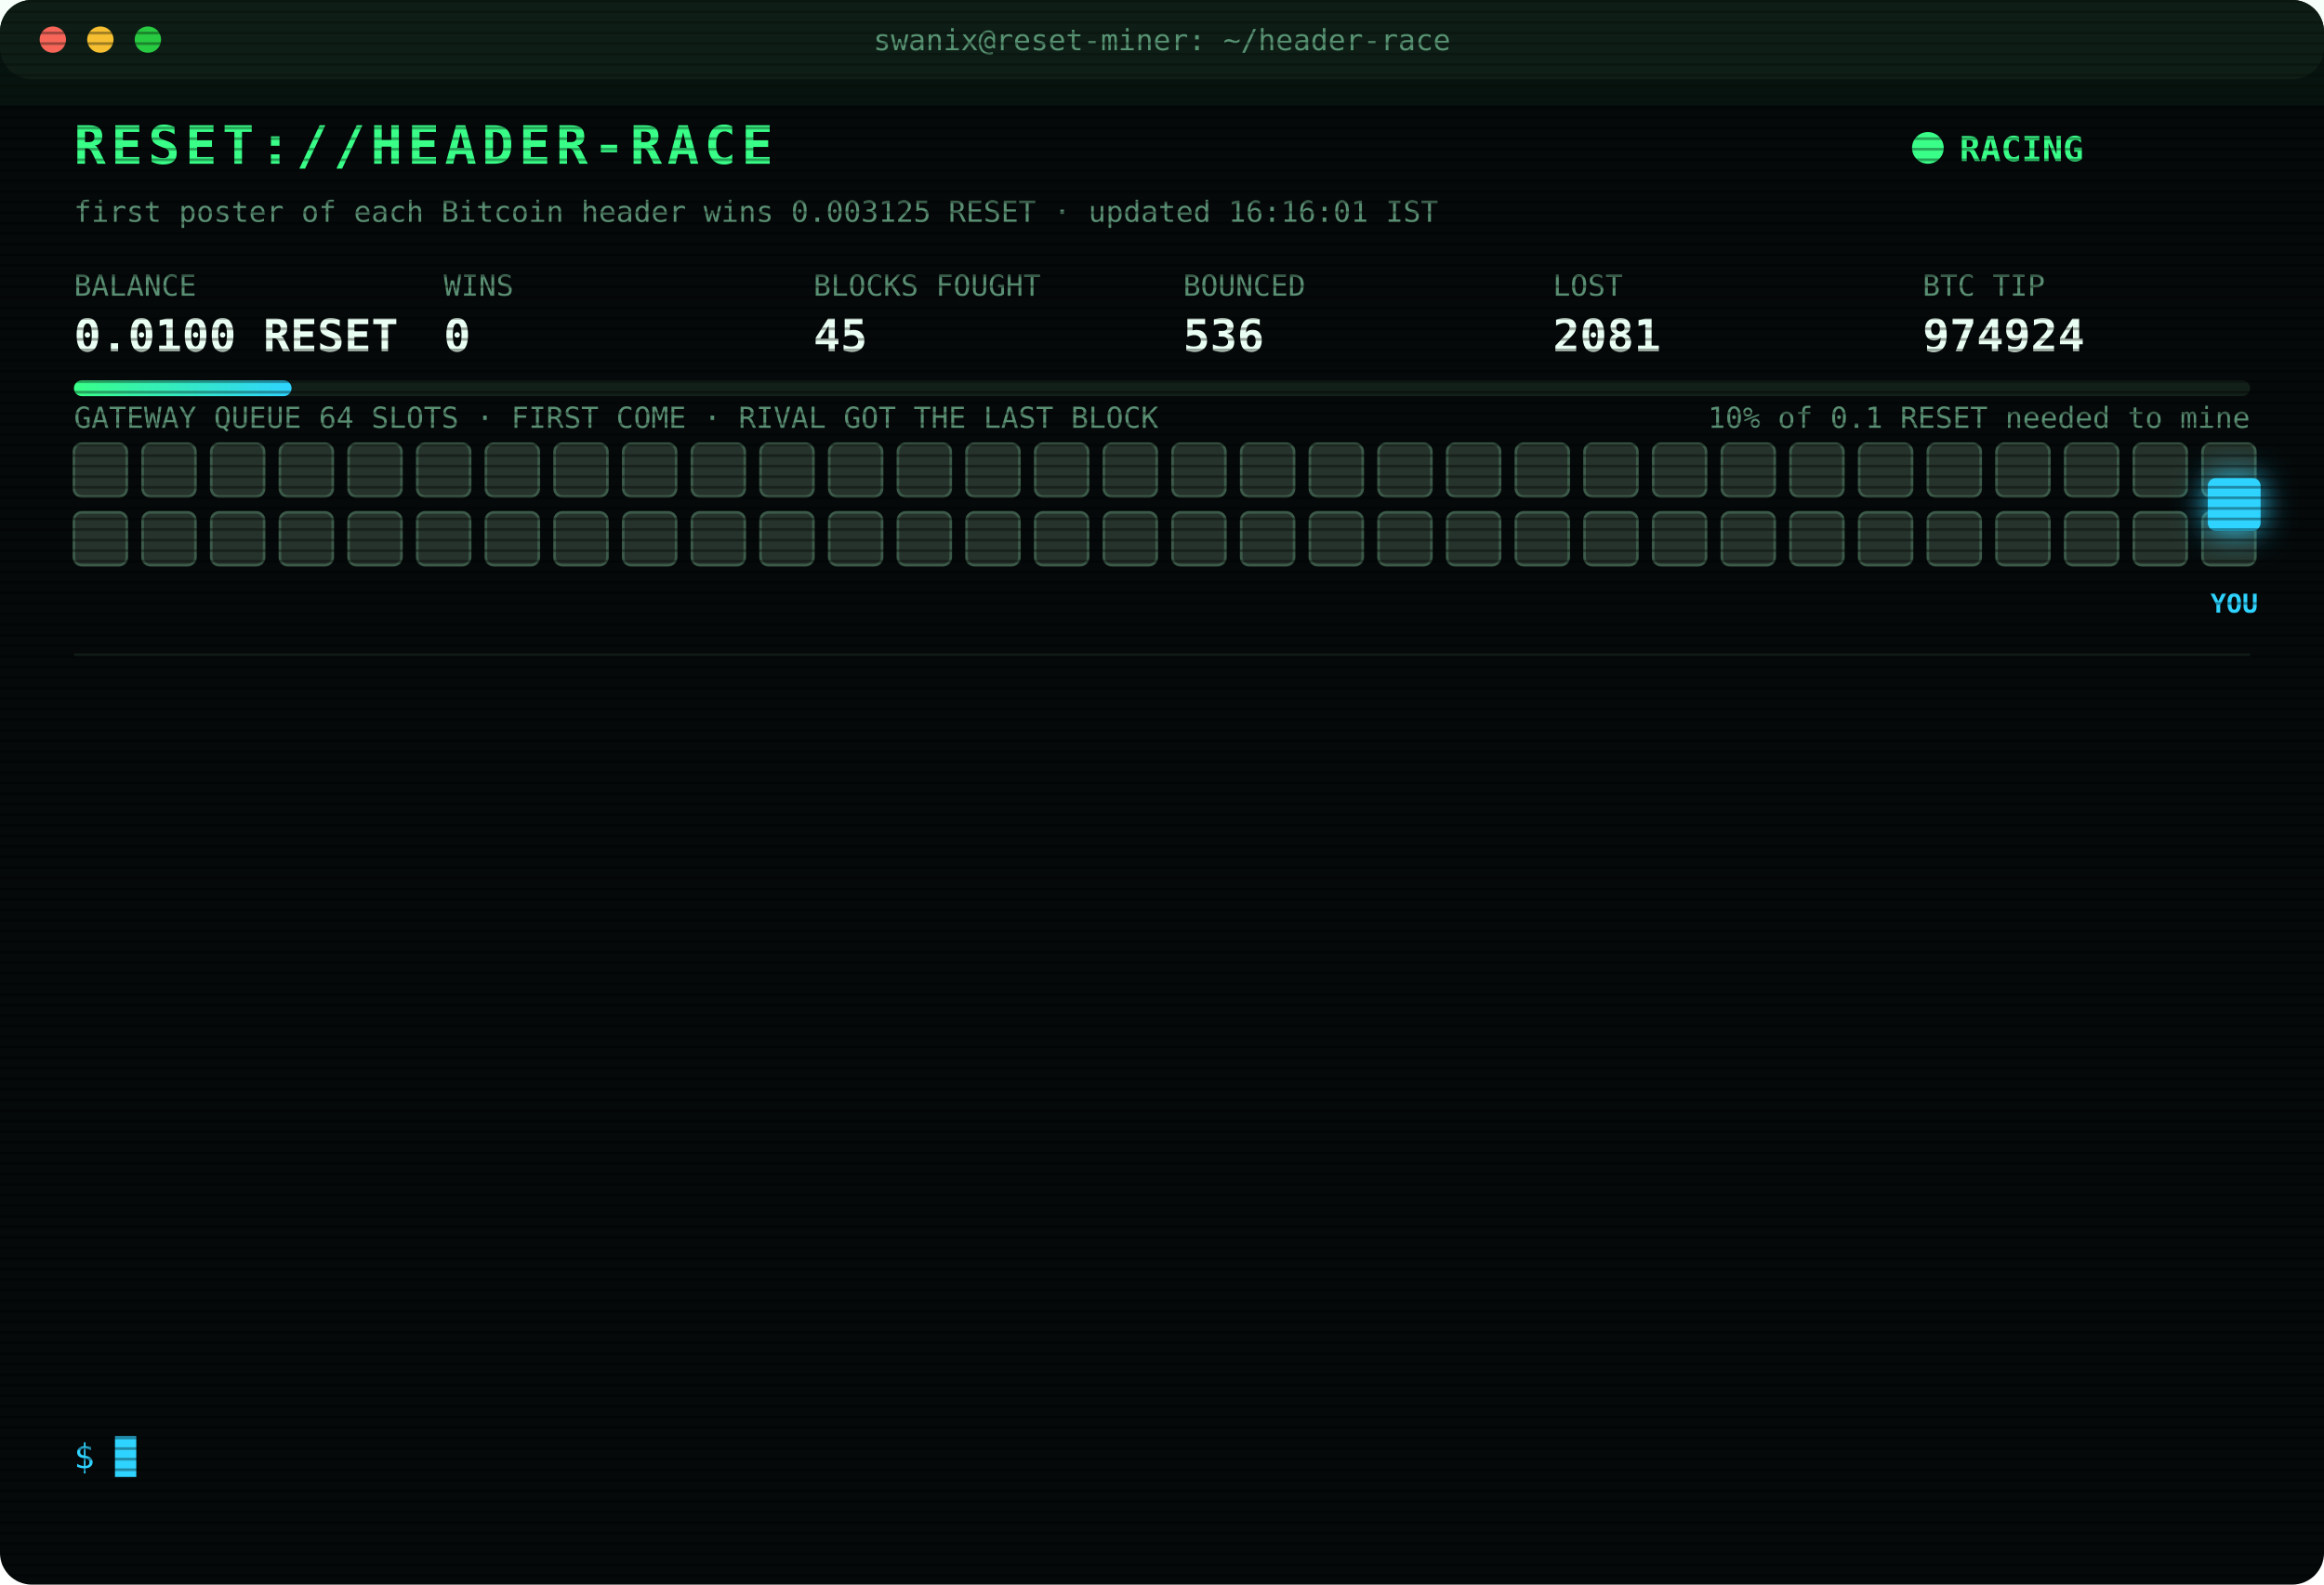
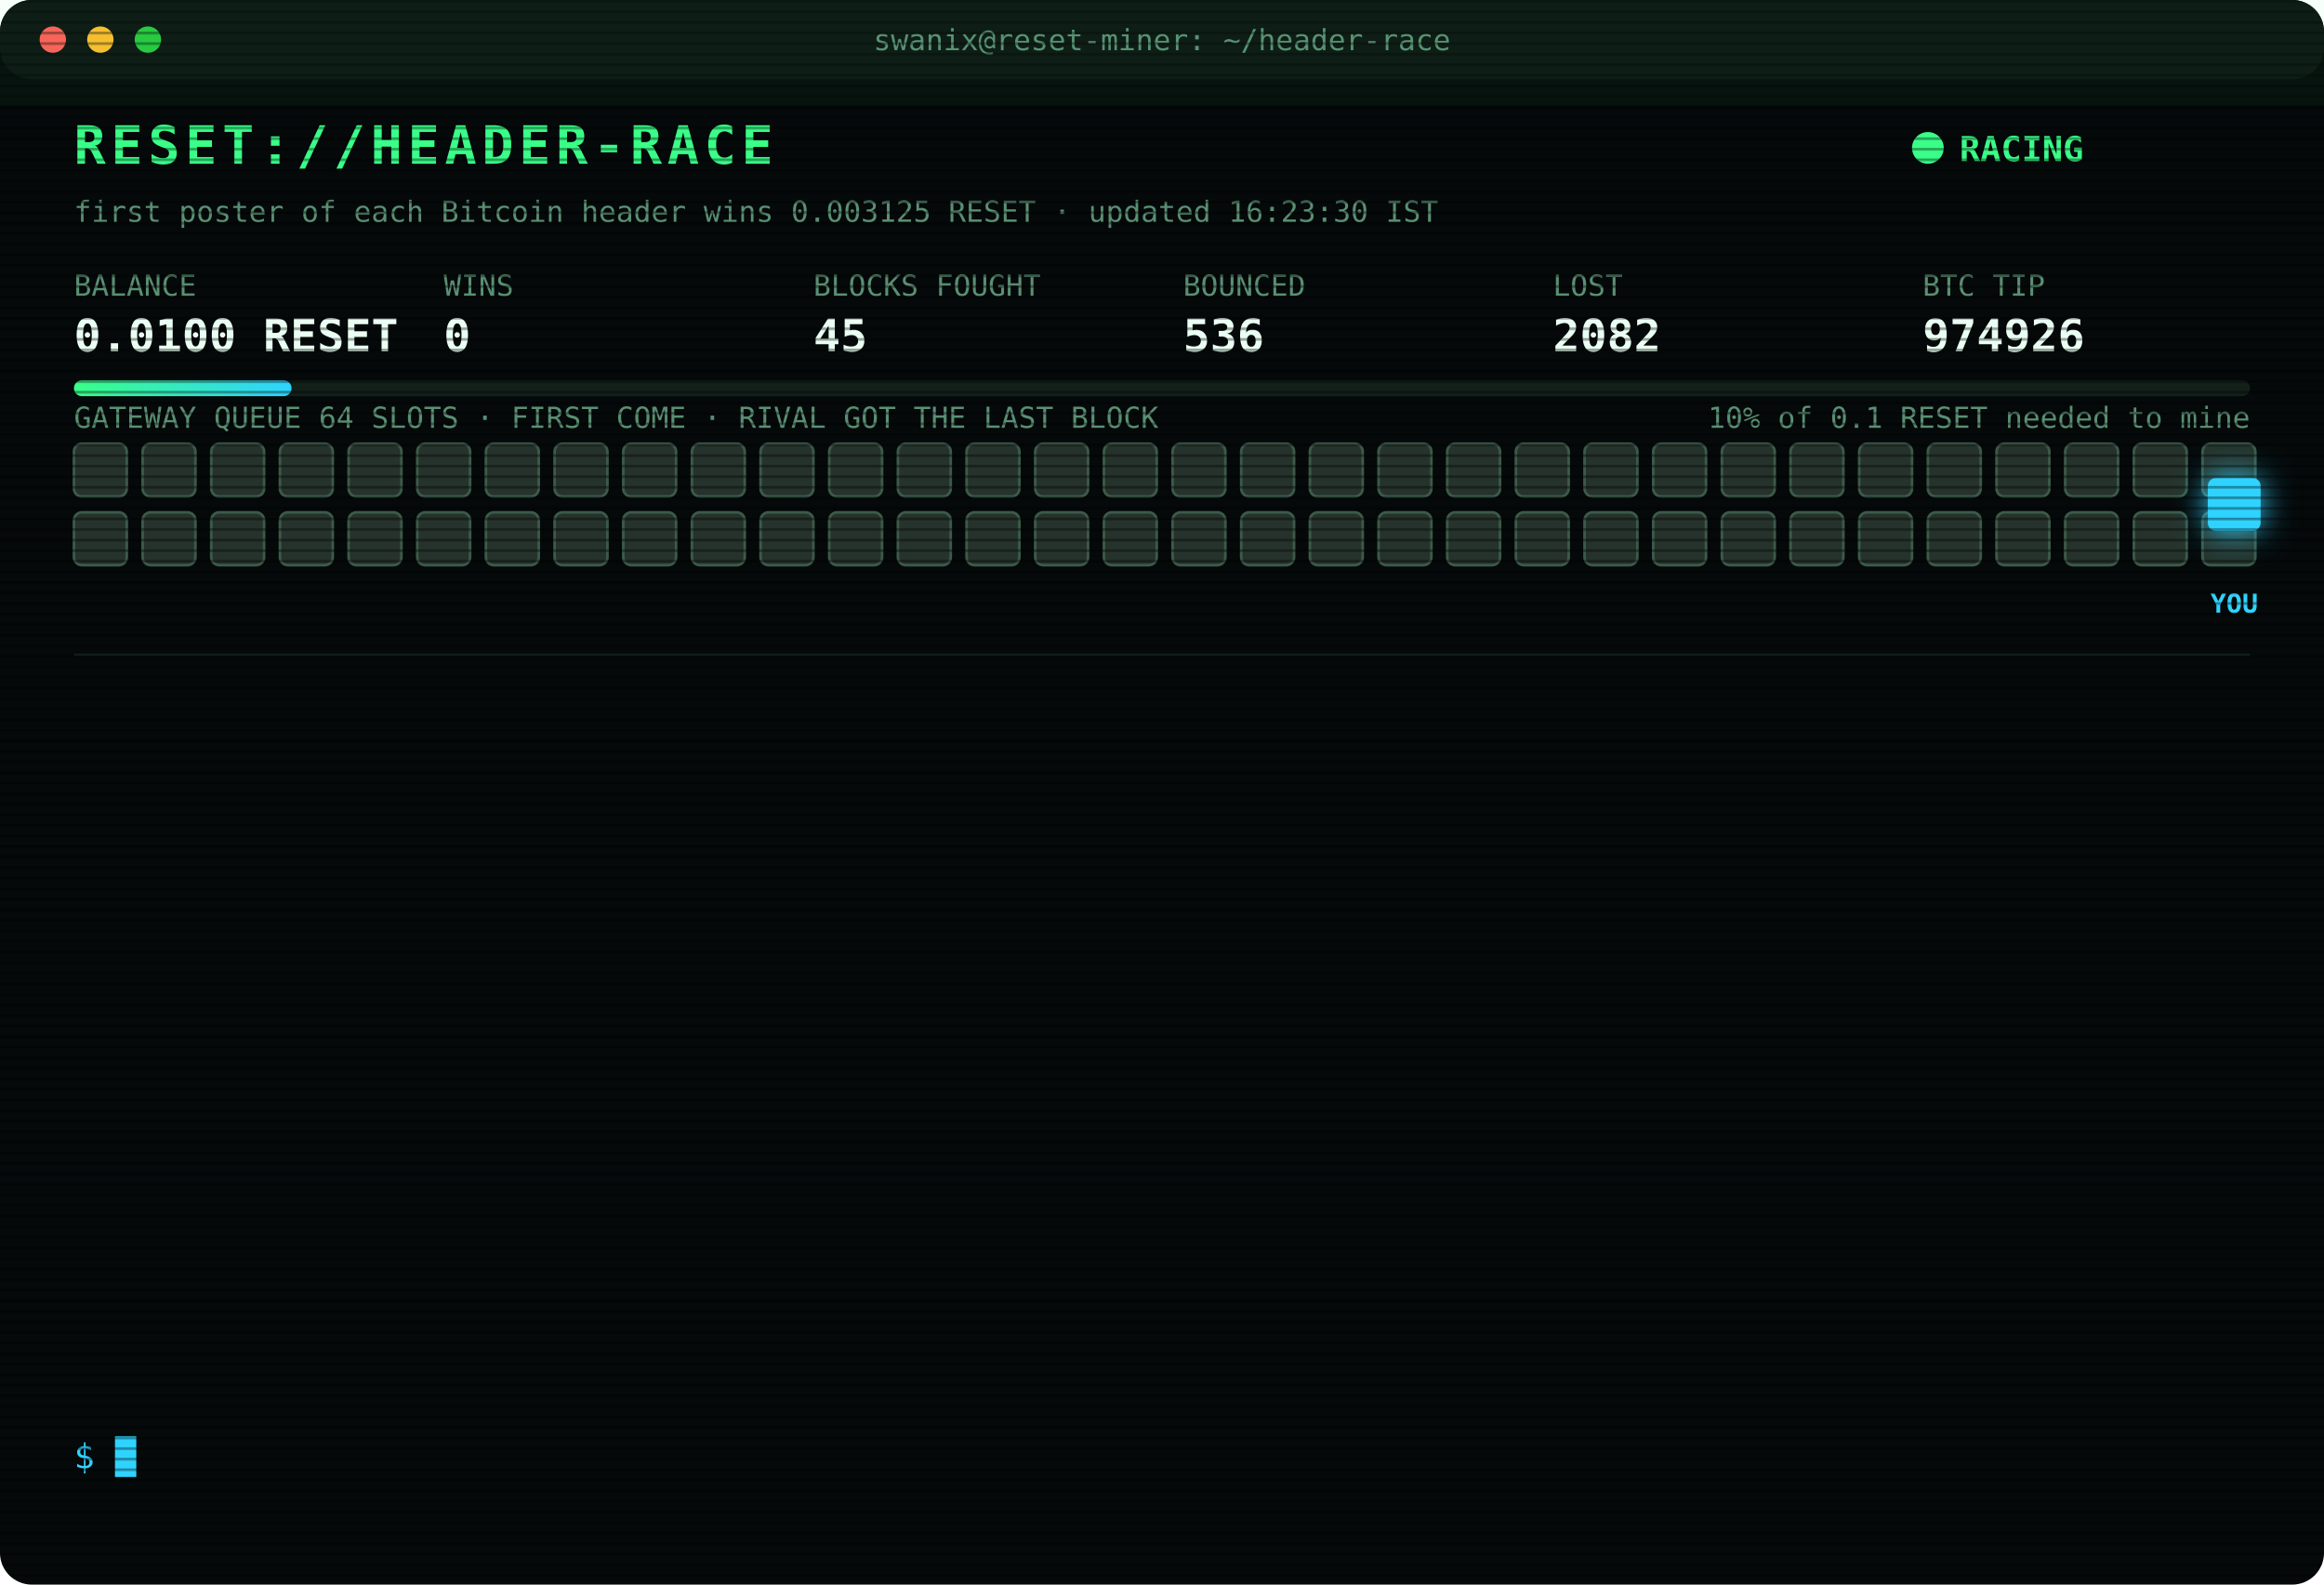
<svg xmlns="http://www.w3.org/2000/svg" width="880" height="600" viewBox="0 0 880 600" font-family="ui-monospace,SFMono-Regular,Menlo,Consolas,monospace">
  <style>
text{font-size:13px;fill:#7CFFB2}
.title{font-size:20px;font-weight:700;fill:#39FF88;letter-spacing:2px;animation:glitch 3s infinite steps(1)}
.sub{fill:#2fd3ff}.k{fill:#5a8f73;font-size:11px}.v{font-size:17px;font-weight:700;fill:#eafff3}
.ts{fill:#3f6b56}.boot{fill:#2fd3ff}.dim{fill:#5a8f73}.bad{fill:#ff4d6d}.warn{fill:#ffd23f}.mag{fill:#ff5cf0}.win{fill:#39FF88;font-weight:700}
.tag{font-size:10px;fill:#2fd3ff;font-weight:700}
.rival{fill:#26332c;stroke:#3c5a49;animation:jam 1.2s infinite alternate}
.idle{fill:#141c18;stroke:#22302a;animation:breathe 4s infinite}
.me{fill:#2fd3ff;filter:drop-shadow(0 0 6px #2fd3ff)}
.hover{animation:nudge 1.1s infinite ease-in-out}.bounce{animation:kick 1.4s infinite}
.ln{opacity:0;animation:in .4s forwards}
.cur{animation:blink 1s infinite steps(1)}
.scan{animation:scan 6s infinite linear}
.led{animation:blink 1.4s infinite}
@keyframes in{from{opacity:0;transform:translateX(-6px)}to{opacity:1;transform:none}}
@keyframes blink{50%{opacity:0}}
@keyframes jam{to{fill:#33463b}}
@keyframes breathe{50%{opacity:.4}}
@keyframes nudge{50%{transform:translateX(-10px)}}
@keyframes kick{0%,100%{transform:none}30%{transform:translateX(-14px)}55%{transform:translateX(10px) translateY(-6px)}}
@keyframes glitch{0%,92%{transform:none}93%{transform:translateX(2px);fill:#ff4d6d}95%{transform:translateX(-2px);fill:#2fd3ff}97%{transform:none}}
@keyframes scan{from{transform:translateY(-40px)}to{transform:translateY(600px)}}
</style>
  <defs>
    <pattern id="sl" width="4" height="4" patternUnits="userSpaceOnUse">
      <rect width="4" height="1" fill="#000" opacity=".35" />
    </pattern>
    <linearGradient id="bar">
      <stop offset="0" stop-color="#39FF88" />
      <stop offset="1" stop-color="#2fd3ff" />
    </linearGradient>
  </defs>
  <rect width="880" height="600" rx="12" fill="#05090a" />
  <rect width="880" height="30" rx="12" fill="#0d1512" />
  <circle cx="20" cy="15" r="5" fill="#ff5f57" />
  <circle cx="38" cy="15" r="5" fill="#febc2e" />
  <circle cx="56" cy="15" r="5" fill="#28c840" />
  <text x="440" y="19" text-anchor="middle" class="k">swanix@reset-miner: ~/header-race</text>
  <text x="28" y="62" class="title">RESET://HEADER-RACE</text>
  <circle class="led" cx="730" cy="56" r="6" fill="#39FF88" />
  <text x="742" y="61" class="win">RACING</text>
-   <text x="28" y="84" class="k">first poster of each Bitcoin header wins 0.003125 RESET · updated 16:16:01 IST</text>
+   <text x="28" y="84" class="k">first poster of each Bitcoin header wins 0.003125 RESET · updated 16:23:30 IST</text>
  <text x="28" y="112" class="k">BALANCE</text>
  <text x="28" y="133" class="v">0.0100 RESET</text>
  <text x="168" y="112" class="k">WINS</text>
  <text x="168" y="133" class="v">0</text>
  <text x="308" y="112" class="k">BLOCKS FOUGHT</text>
  <text x="308" y="133" class="v">45</text>
  <text x="448" y="112" class="k">BOUNCED</text>
  <text x="448" y="133" class="v">536</text>
  <text x="588" y="112" class="k">LOST</text>
-   <text x="588" y="133" class="v">2081</text>
+   <text x="588" y="133" class="v">2082</text>
  <text x="728" y="112" class="k">BTC TIP</text>
-   <text x="728" y="133" class="v">974924</text>
+   <text x="728" y="133" class="v">974926</text>
  <rect x="28" y="144" width="824" height="6" rx="3" fill="#13201a" />
  <rect x="28" y="144" width="82.4" height="6" rx="3" fill="url(#bar)" />
  <text x="852" y="162" text-anchor="end" class="k">10% of 0.1 RESET needed to mine</text>
  <text x="28" y="162" class="k">GATEWAY QUEUE 64 SLOTS · FIRST COME · RIVAL GOT THE LAST BLOCK</text>
  <rect class="rival" x="28" y="168" width="20" height="20" rx="3" style="animation-delay:0.00s" />
  <rect class="rival" x="54" y="168" width="20" height="20" rx="3" style="animation-delay:0.05s" />
  <rect class="rival" x="80" y="168" width="20" height="20" rx="3" style="animation-delay:0.10s" />
  <rect class="rival" x="106" y="168" width="20" height="20" rx="3" style="animation-delay:0.15s" />
  <rect class="rival" x="132" y="168" width="20" height="20" rx="3" style="animation-delay:0.20s" />
  <rect class="rival" x="158" y="168" width="20" height="20" rx="3" style="animation-delay:0.25s" />
  <rect class="rival" x="184" y="168" width="20" height="20" rx="3" style="animation-delay:0.30s" />
  <rect class="rival" x="210" y="168" width="20" height="20" rx="3" style="animation-delay:0.35s" />
  <rect class="rival" x="236" y="168" width="20" height="20" rx="3" style="animation-delay:0.40s" />
  <rect class="rival" x="262" y="168" width="20" height="20" rx="3" style="animation-delay:0.45s" />
  <rect class="rival" x="288" y="168" width="20" height="20" rx="3" style="animation-delay:0.50s" />
  <rect class="rival" x="314" y="168" width="20" height="20" rx="3" style="animation-delay:0.55s" />
  <rect class="rival" x="340" y="168" width="20" height="20" rx="3" style="animation-delay:0.60s" />
  <rect class="rival" x="366" y="168" width="20" height="20" rx="3" style="animation-delay:0.65s" />
  <rect class="rival" x="392" y="168" width="20" height="20" rx="3" style="animation-delay:0.70s" />
  <rect class="rival" x="418" y="168" width="20" height="20" rx="3" style="animation-delay:0.75s" />
  <rect class="rival" x="444" y="168" width="20" height="20" rx="3" style="animation-delay:0.80s" />
  <rect class="rival" x="470" y="168" width="20" height="20" rx="3" style="animation-delay:0.85s" />
  <rect class="rival" x="496" y="168" width="20" height="20" rx="3" style="animation-delay:0.90s" />
  <rect class="rival" x="522" y="168" width="20" height="20" rx="3" style="animation-delay:0.95s" />
  <rect class="rival" x="548" y="168" width="20" height="20" rx="3" style="animation-delay:1.00s" />
  <rect class="rival" x="574" y="168" width="20" height="20" rx="3" style="animation-delay:1.05s" />
  <rect class="rival" x="600" y="168" width="20" height="20" rx="3" style="animation-delay:1.10s" />
  <rect class="rival" x="626" y="168" width="20" height="20" rx="3" style="animation-delay:1.15s" />
  <rect class="rival" x="652" y="168" width="20" height="20" rx="3" style="animation-delay:1.20s" />
  <rect class="rival" x="678" y="168" width="20" height="20" rx="3" style="animation-delay:1.25s" />
  <rect class="rival" x="704" y="168" width="20" height="20" rx="3" style="animation-delay:1.30s" />
  <rect class="rival" x="730" y="168" width="20" height="20" rx="3" style="animation-delay:1.35s" />
  <rect class="rival" x="756" y="168" width="20" height="20" rx="3" style="animation-delay:1.40s" />
  <rect class="rival" x="782" y="168" width="20" height="20" rx="3" style="animation-delay:1.45s" />
  <rect class="rival" x="808" y="168" width="20" height="20" rx="3" style="animation-delay:1.50s" />
  <rect class="rival" x="834" y="168" width="20" height="20" rx="3" style="animation-delay:1.55s" />
  <rect class="rival" x="28" y="194" width="20" height="20" rx="3" style="animation-delay:1.60s" />
  <rect class="rival" x="54" y="194" width="20" height="20" rx="3" style="animation-delay:1.65s" />
  <rect class="rival" x="80" y="194" width="20" height="20" rx="3" style="animation-delay:1.70s" />
  <rect class="rival" x="106" y="194" width="20" height="20" rx="3" style="animation-delay:1.75s" />
  <rect class="rival" x="132" y="194" width="20" height="20" rx="3" style="animation-delay:1.80s" />
  <rect class="rival" x="158" y="194" width="20" height="20" rx="3" style="animation-delay:1.85s" />
  <rect class="rival" x="184" y="194" width="20" height="20" rx="3" style="animation-delay:1.90s" />
  <rect class="rival" x="210" y="194" width="20" height="20" rx="3" style="animation-delay:1.95s" />
  <rect class="rival" x="236" y="194" width="20" height="20" rx="3" style="animation-delay:2.00s" />
  <rect class="rival" x="262" y="194" width="20" height="20" rx="3" style="animation-delay:2.05s" />
  <rect class="rival" x="288" y="194" width="20" height="20" rx="3" style="animation-delay:2.10s" />
  <rect class="rival" x="314" y="194" width="20" height="20" rx="3" style="animation-delay:2.15s" />
  <rect class="rival" x="340" y="194" width="20" height="20" rx="3" style="animation-delay:2.20s" />
  <rect class="rival" x="366" y="194" width="20" height="20" rx="3" style="animation-delay:2.25s" />
  <rect class="rival" x="392" y="194" width="20" height="20" rx="3" style="animation-delay:2.30s" />
  <rect class="rival" x="418" y="194" width="20" height="20" rx="3" style="animation-delay:2.35s" />
  <rect class="rival" x="444" y="194" width="20" height="20" rx="3" style="animation-delay:2.40s" />
  <rect class="rival" x="470" y="194" width="20" height="20" rx="3" style="animation-delay:2.45s" />
  <rect class="rival" x="496" y="194" width="20" height="20" rx="3" style="animation-delay:2.50s" />
  <rect class="rival" x="522" y="194" width="20" height="20" rx="3" style="animation-delay:2.55s" />
  <rect class="rival" x="548" y="194" width="20" height="20" rx="3" style="animation-delay:2.60s" />
  <rect class="rival" x="574" y="194" width="20" height="20" rx="3" style="animation-delay:2.65s" />
  <rect class="rival" x="600" y="194" width="20" height="20" rx="3" style="animation-delay:2.70s" />
  <rect class="rival" x="626" y="194" width="20" height="20" rx="3" style="animation-delay:2.75s" />
  <rect class="rival" x="652" y="194" width="20" height="20" rx="3" style="animation-delay:2.80s" />
  <rect class="rival" x="678" y="194" width="20" height="20" rx="3" style="animation-delay:2.85s" />
  <rect class="rival" x="704" y="194" width="20" height="20" rx="3" style="animation-delay:2.90s" />
  <rect class="rival" x="730" y="194" width="20" height="20" rx="3" style="animation-delay:2.95s" />
  <rect class="rival" x="756" y="194" width="20" height="20" rx="3" style="animation-delay:3.00s" />
  <rect class="rival" x="782" y="194" width="20" height="20" rx="3" style="animation-delay:3.05s" />
  <rect class="rival" x="808" y="194" width="20" height="20" rx="3" style="animation-delay:3.10s" />
  <rect class="rival" x="834" y="194" width="20" height="20" rx="3" style="animation-delay:3.15s" />
  <g class="hover">
    <rect class="me" x="836" y="181" width="20" height="20" rx="3" />
    <text class="tag" x="846" y="232" text-anchor="middle">YOU</text>
  </g>
  <line x1="28" x2="852" y1="248" y2="248" stroke="#13201a" />
  <g class="ln" style="animation-delay:0.40s">
-     <text x="28" y="270" class="ts">14:10:06</text>
-     <text x="104" y="270" class="bad">[LOST] #974912 taken by a rival miner</text>
+     <text x="28" y="270" class="ts">15:09:21</text>
+     <text x="104" y="270" class="bad">[LOST] #974914 taken by a rival miner</text>
  </g>
  <g class="ln" style="animation-delay:0.65s">
-     <text x="28" y="292" class="ts">15:09:21</text>
-     <text x="104" y="292" class="bad">[LOST] #974914 taken by a rival miner</text>
+     <text x="28" y="292" class="ts">15:10:51</text>
+     <text x="104" y="292" class="bad">[LOST] #974915 taken by a rival miner</text>
  </g>
  <g class="ln" style="animation-delay:0.90s">
-     <text x="28" y="314" class="ts">15:10:51</text>
-     <text x="104" y="314" class="bad">[LOST] #974915 taken by a rival miner</text>
+     <text x="28" y="314" class="ts">15:10:56</text>
+     <text x="104" y="314" class="bad">[GATEWAY DOWN] no response · 1169ms</text>
  </g>
  <g class="ln" style="animation-delay:1.15s">
-     <text x="28" y="336" class="ts">15:10:56</text>
-     <text x="104" y="336" class="bad">[GATEWAY DOWN] no response · 1169ms</text>
+     <text x="28" y="336" class="ts">15:11:03</text>
+     <text x="104" y="336" class="bad">[LOST] #974916 taken by a rival miner</text>
  </g>
  <g class="ln" style="animation-delay:1.40s">
-     <text x="28" y="358" class="ts">15:11:03</text>
-     <text x="104" y="358" class="bad">[LOST] #974916 taken by a rival miner</text>
+     <text x="28" y="358" class="ts">15:31:48</text>
+     <text x="104" y="358" class="bad">[LOST] #974917 taken by a rival miner</text>
  </g>
  <g class="ln" style="animation-delay:1.65s">
-     <text x="28" y="380" class="ts">15:31:48</text>
-     <text x="104" y="380" class="bad">[LOST] #974917 taken by a rival miner</text>
+     <text x="28" y="380" class="ts">15:46:56</text>
+     <text x="104" y="380" class="bad">[LOST] #974918 taken by a rival miner</text>
  </g>
  <g class="ln" style="animation-delay:1.90s">
-     <text x="28" y="402" class="ts">15:46:56</text>
-     <text x="104" y="402" class="bad">[LOST] #974918 taken by a rival miner</text>
+     <text x="28" y="402" class="ts">15:51:21</text>
+     <text x="104" y="402" class="bad">[LOST] #974919 taken by a rival miner</text>
  </g>
  <g class="ln" style="animation-delay:2.15s">
-     <text x="28" y="424" class="ts">15:51:21</text>
-     <text x="104" y="424" class="bad">[LOST] #974919 taken by a rival miner</text>
+     <text x="28" y="424" class="ts">16:02:30</text>
+     <text x="104" y="424" class="bad">[LOST] #974920 taken by a rival miner</text>
  </g>
  <g class="ln" style="animation-delay:2.40s">
-     <text x="28" y="446" class="ts">16:02:30</text>
-     <text x="104" y="446" class="bad">[LOST] #974920 taken by a rival miner</text>
+     <text x="28" y="446" class="ts">16:04:01</text>
+     <text x="104" y="446" class="bad">[LOST] #974921 taken by a rival miner</text>
  </g>
  <g class="ln" style="animation-delay:2.65s">
-     <text x="28" y="468" class="ts">16:04:01</text>
-     <text x="104" y="468" class="bad">[LOST] #974921 taken by a rival miner</text>
+     <text x="28" y="468" class="ts">16:05:09</text>
+     <text x="104" y="468" class="bad">[LOST] #974922 taken by a rival miner</text>
  </g>
  <g class="ln" style="animation-delay:2.90s">
-     <text x="28" y="490" class="ts">16:05:09</text>
-     <text x="104" y="490" class="bad">[LOST] #974922 taken by a rival miner</text>
+     <text x="28" y="490" class="ts">16:13:45</text>
+     <text x="104" y="490" class="bad">[LOST] #974923 taken by a rival miner</text>
  </g>
  <g class="ln" style="animation-delay:3.15s">
-     <text x="28" y="512" class="ts">16:13:45</text>
-     <text x="104" y="512" class="bad">[LOST] #974923 taken by a rival miner</text>
+     <text x="28" y="512" class="ts">16:16:01</text>
+     <text x="104" y="512" class="bad">[LOST] #974924 taken by a rival miner</text>
  </g>
  <g class="ln" style="animation-delay:3.40s">
-     <text x="28" y="534" class="ts">16:16:01</text>
-     <text x="104" y="534" class="bad">[LOST] #974924 taken by a rival miner</text>
+     <text x="28" y="534" class="ts">16:23:30</text>
+     <text x="104" y="534" class="bad">[LOST] #974926 taken by a rival miner</text>
  </g>
  <text x="28" y="556" class="sub">$ <tspan class="cur">█</tspan>
  </text>
  <rect width="880" height="600" rx="12" fill="url(#sl)" pointer-events="none" />
  <rect class="scan" width="880" height="40" fill="#39FF88" opacity=".04" />
</svg>
